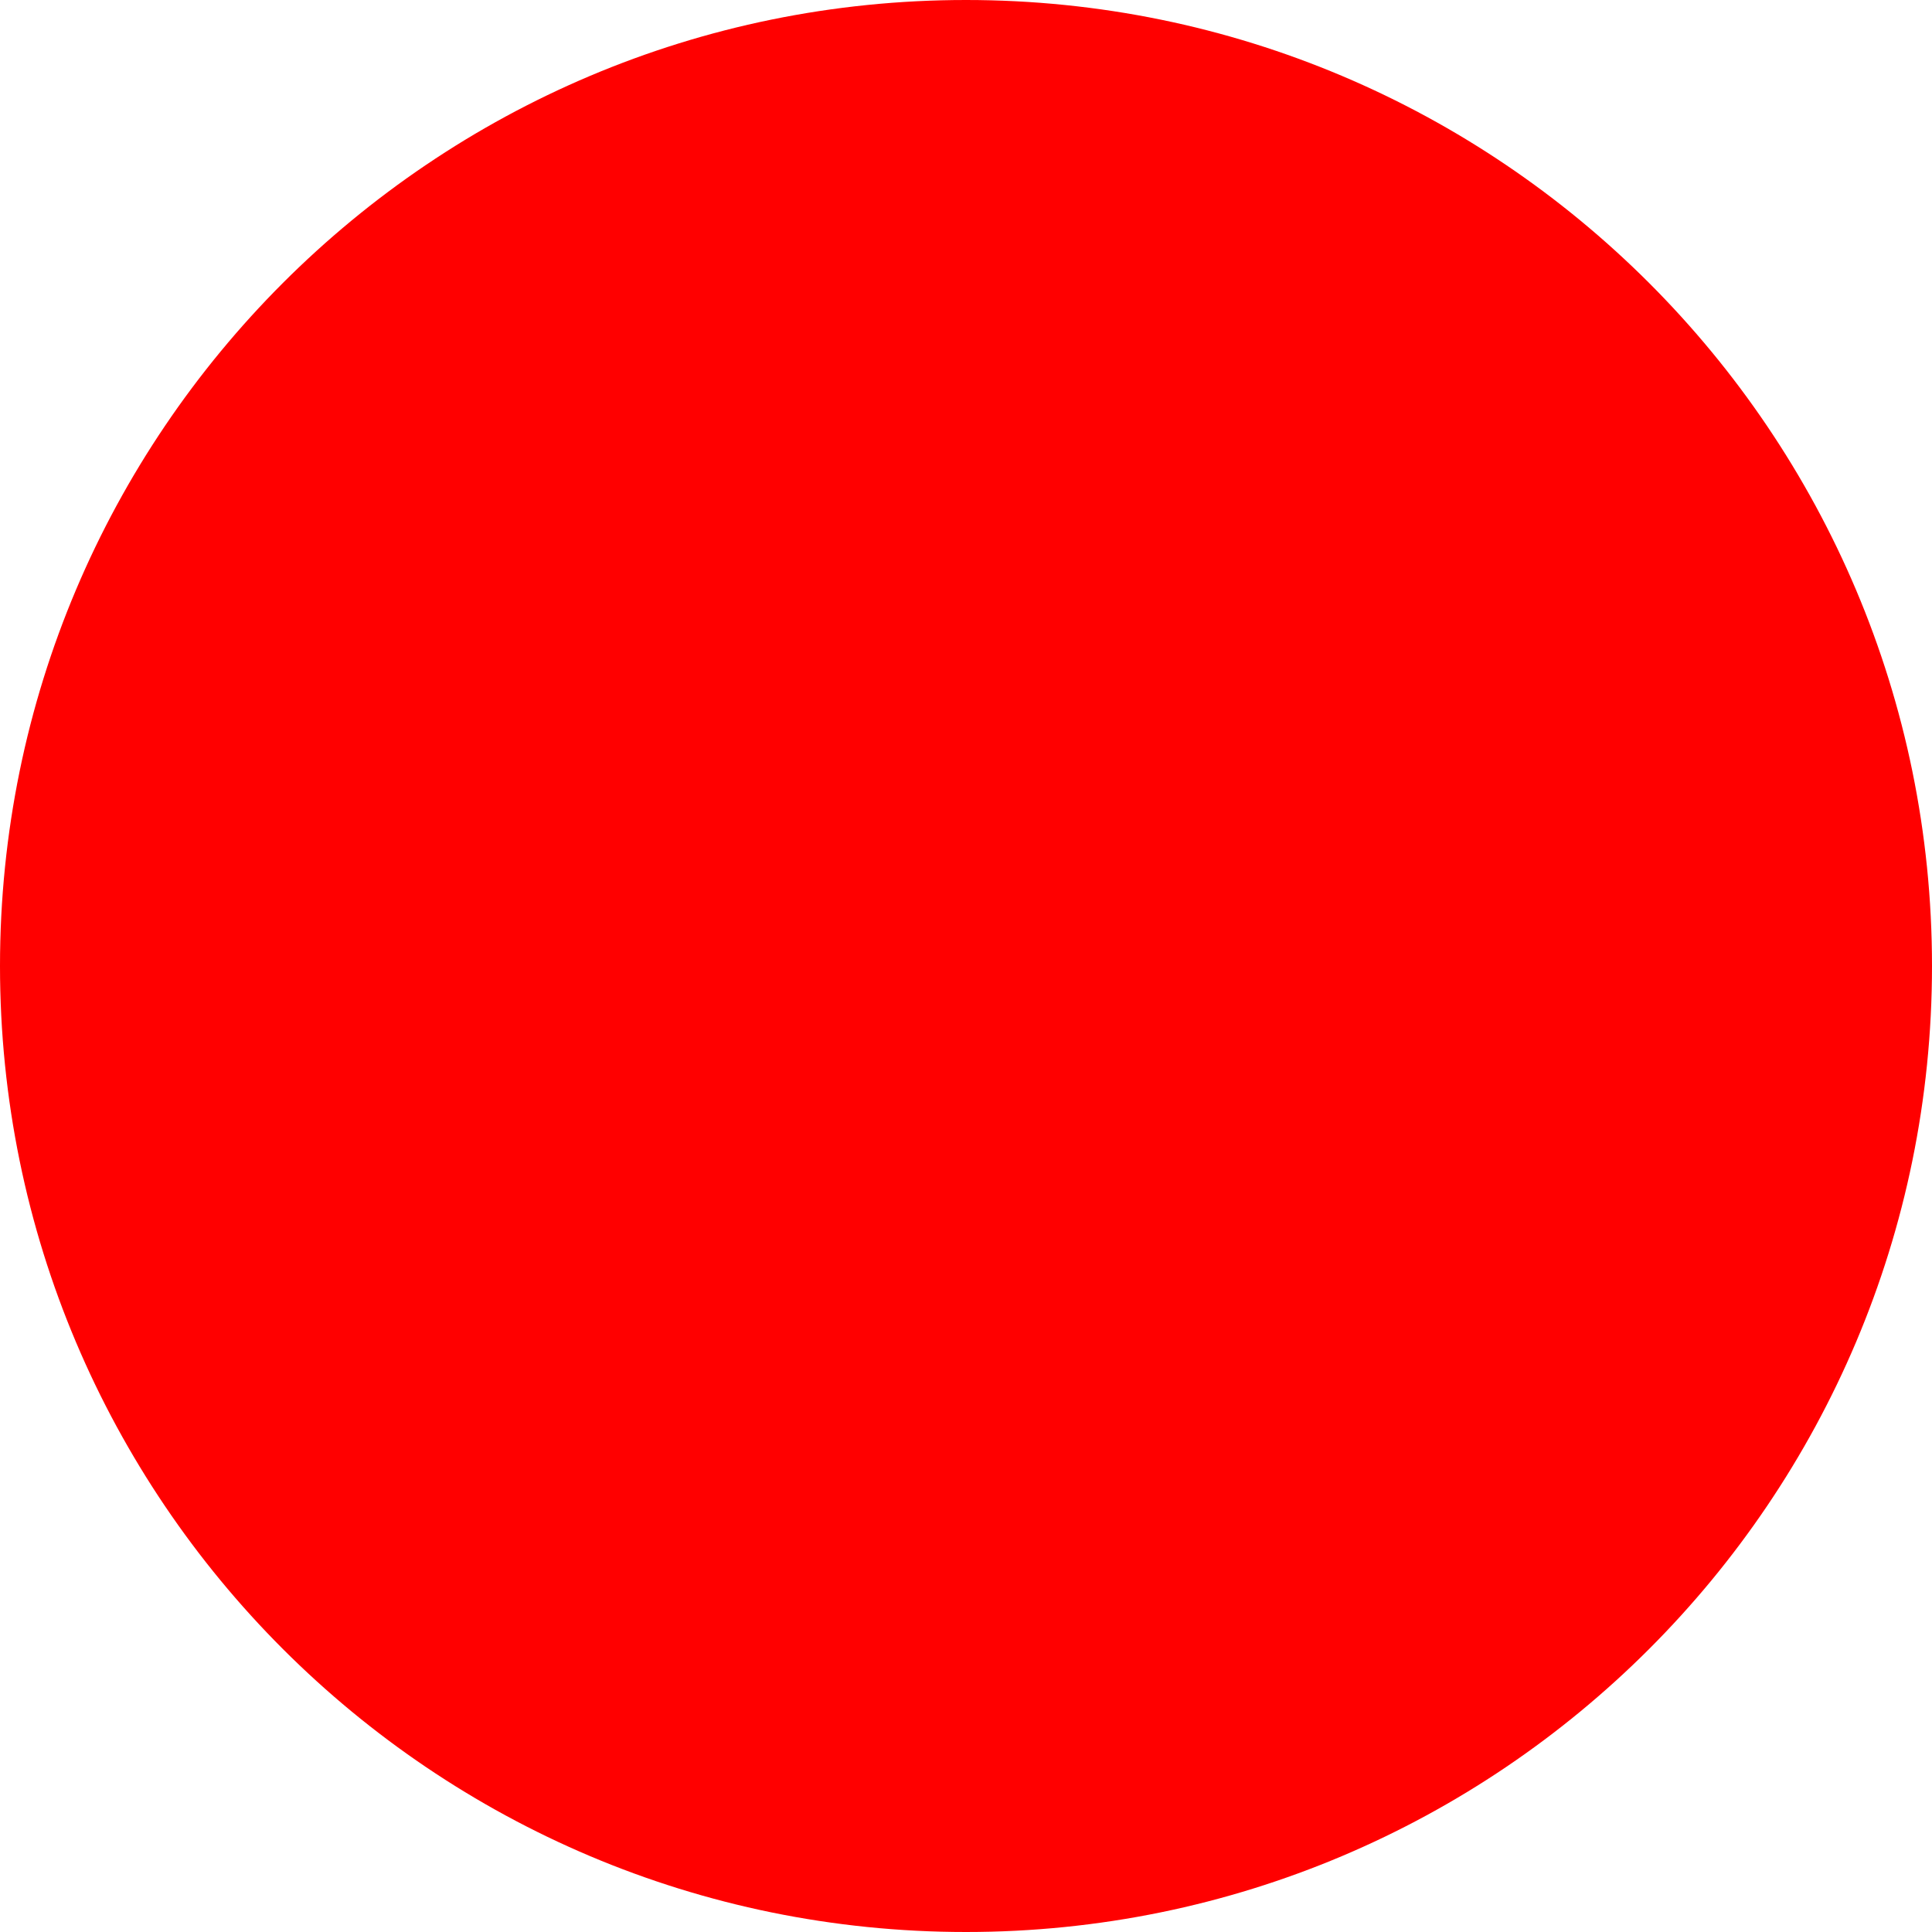
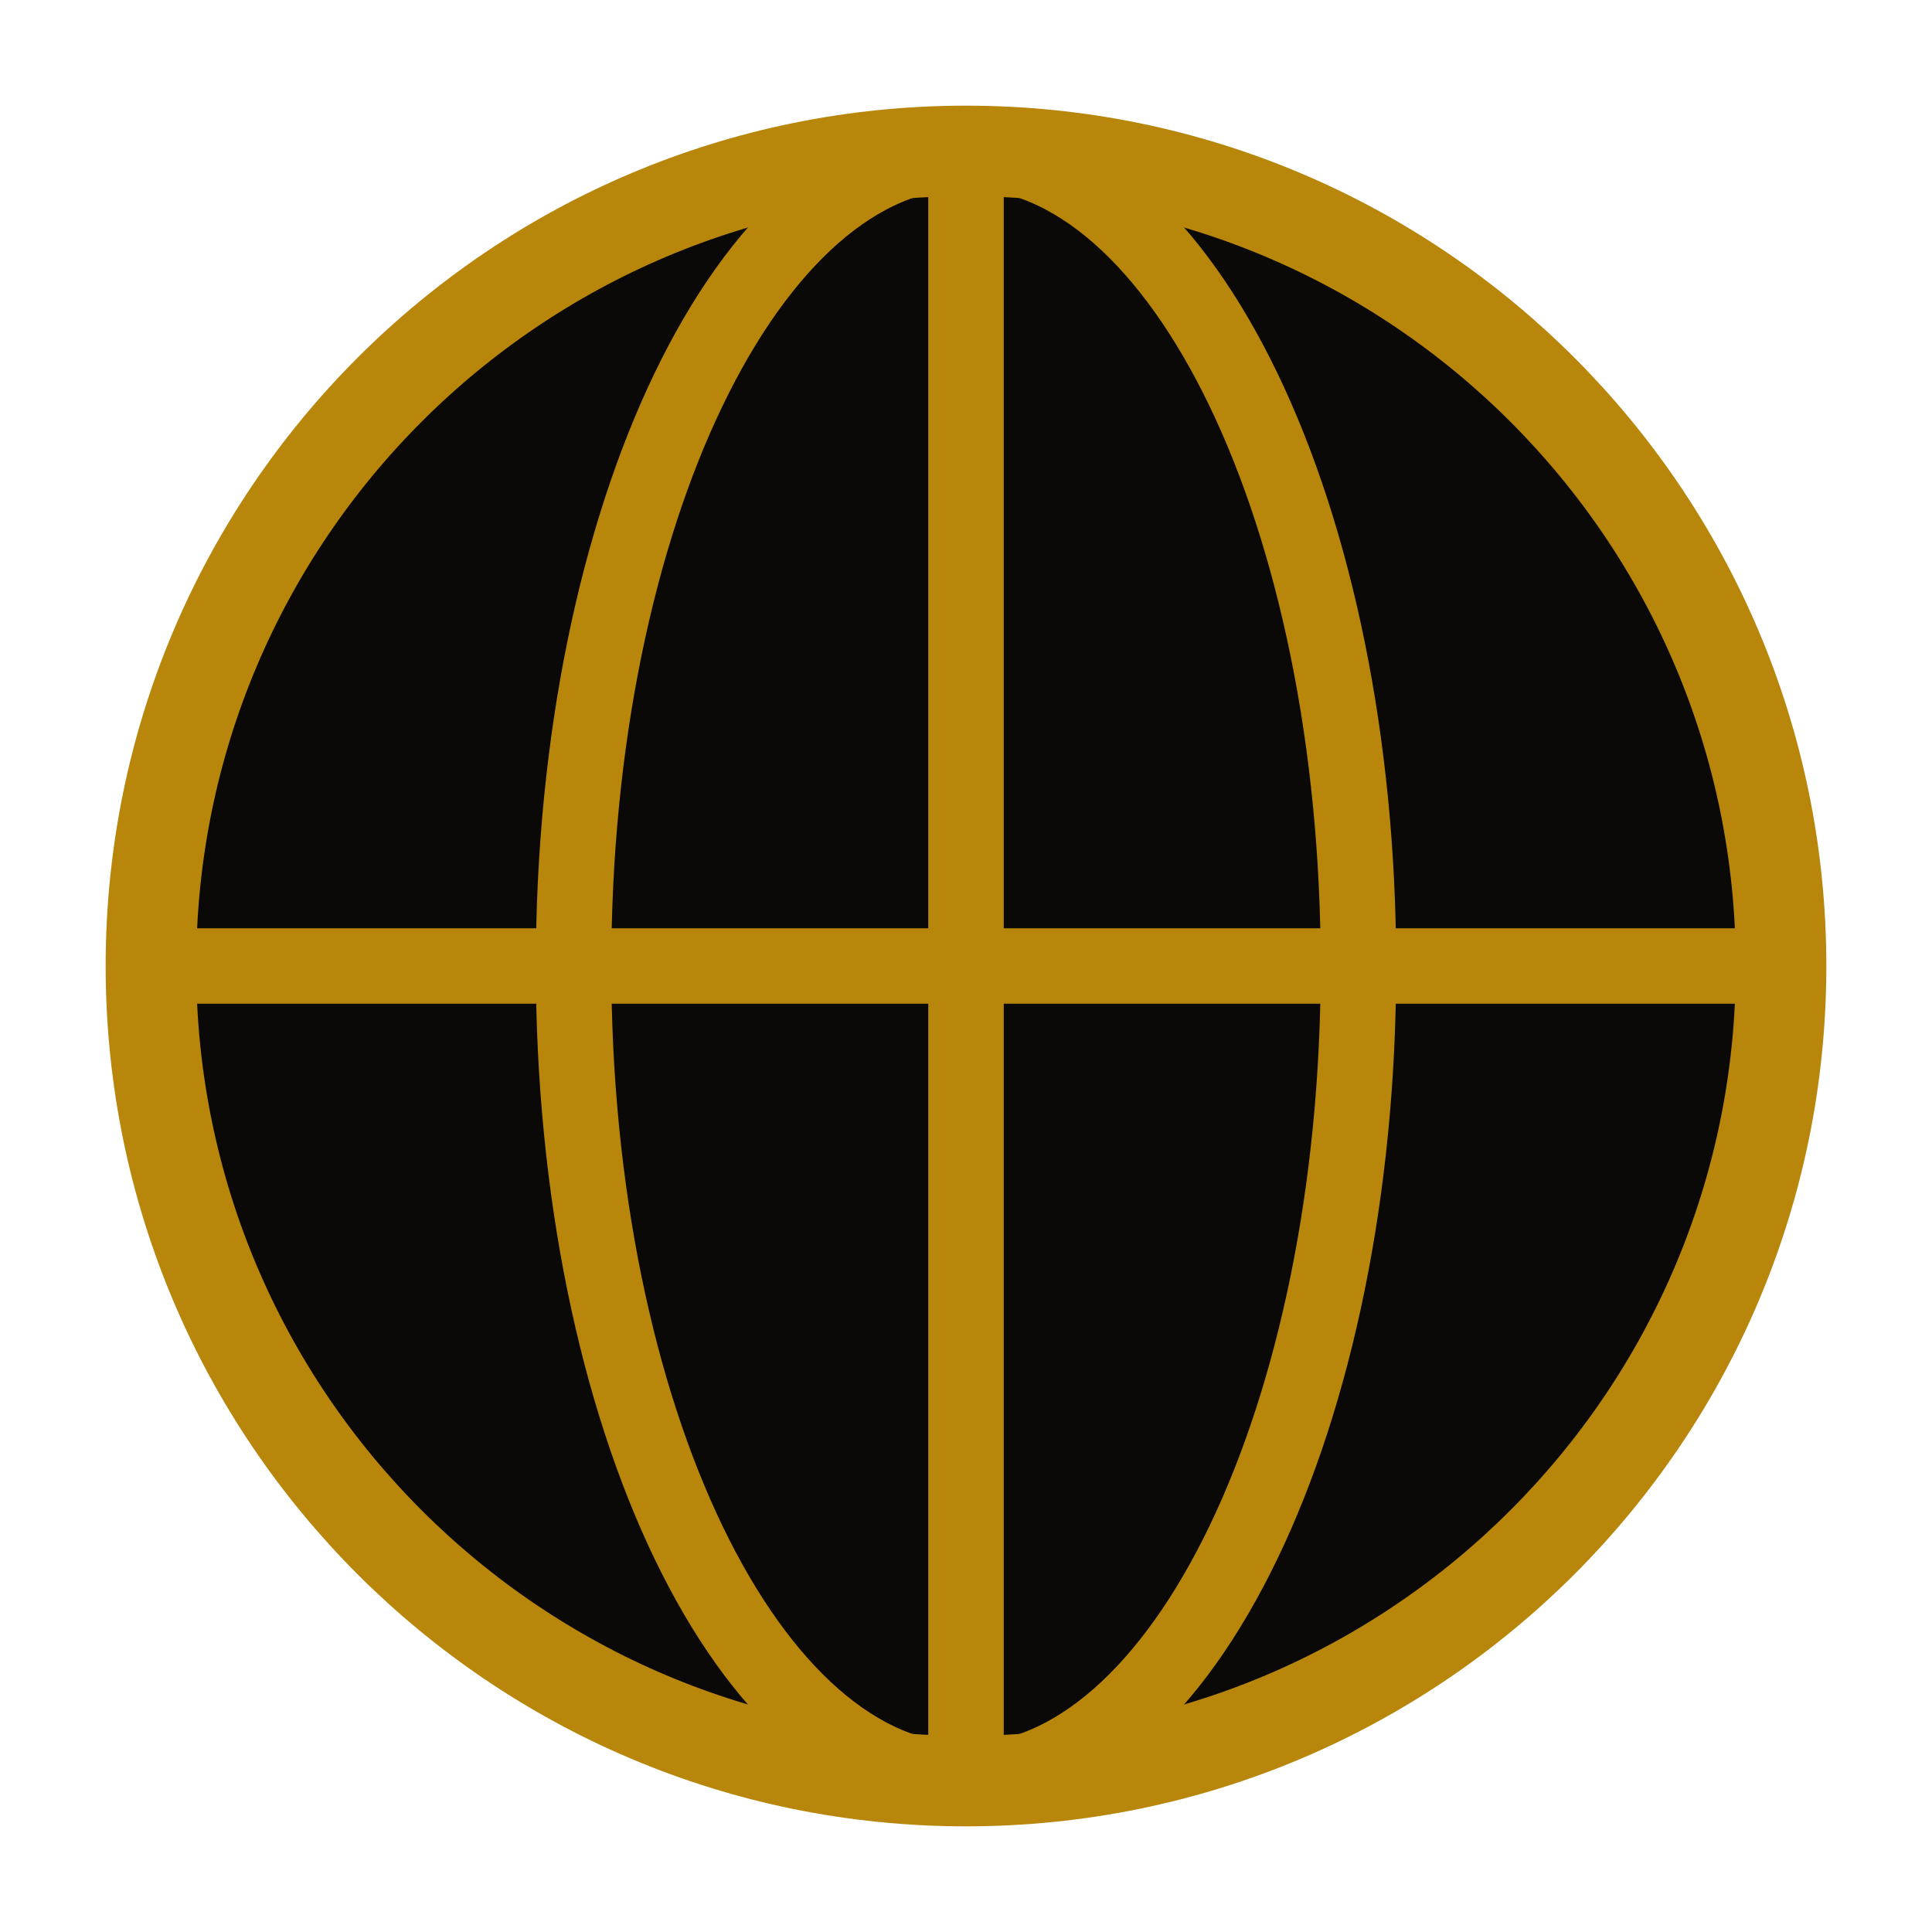
- <svg xmlns="http://www.w3.org/2000/svg" width="512" height="512">
-   <circle cx="256" cy="256" r="256" fill="red" />
+ <svg xmlns="http://www.w3.org/2000/svg" viewBox="0 0 64 64" fill="none">
+   <circle cx="32" cy="32" r="27" fill="#0A0908" stroke="#B8860B" stroke-width="3" />
+   <line x1="5" y1="32" x2="59" y2="32" stroke="#B8860B" stroke-width="2.5" stroke-linecap="round" />
+   <ellipse cx="32" cy="32" rx="13" ry="27" stroke="#B8860B" stroke-width="2.5" />
+   <line x1="32" y1="5" x2="32" y2="59" stroke="#B8860B" stroke-width="2.5" stroke-linecap="round" />
</svg>
